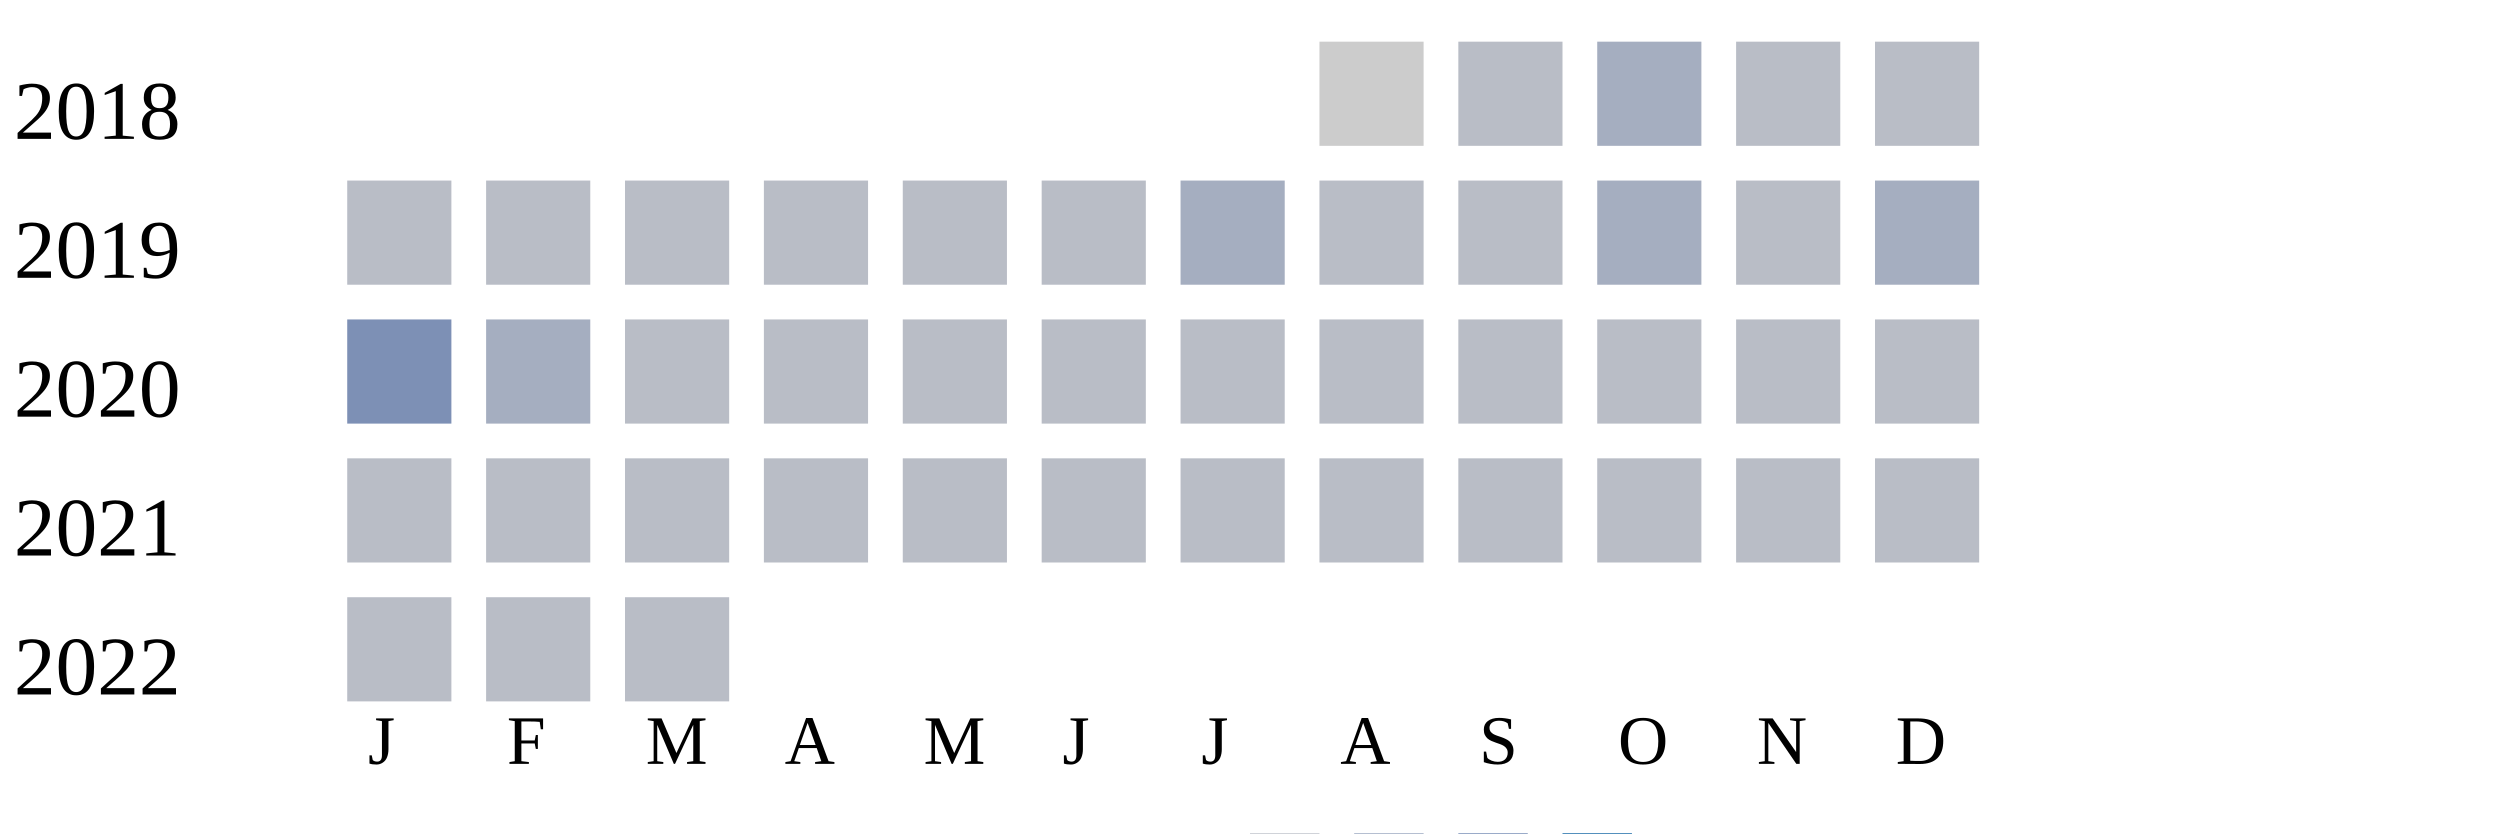
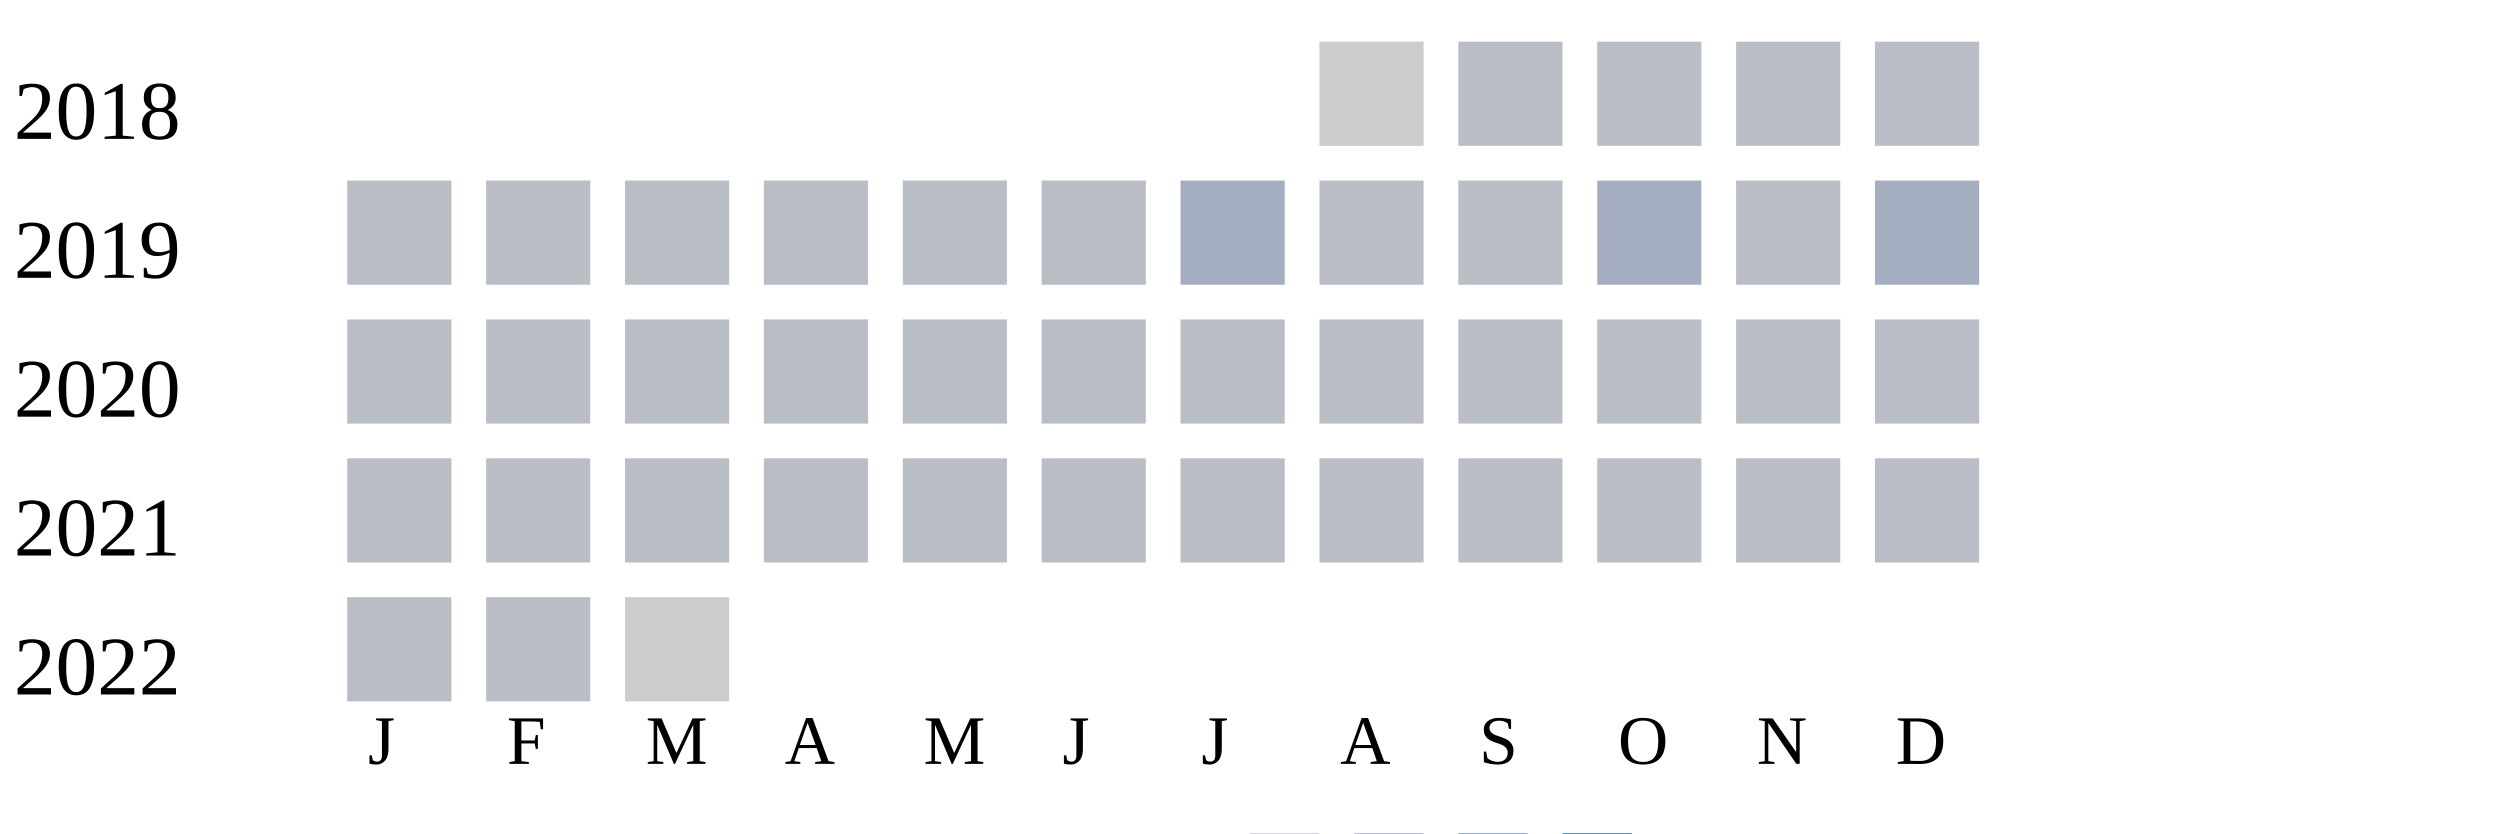
<svg xmlns="http://www.w3.org/2000/svg" width="360" height="120">
  <g transform="translate(0 0)">
    <text x="2" y="20">2018</text>
    <rect x="190" y="6" width="15" height="15" fill="#cccccc" />
    <rect x="210" y="6" width="15" height="15" fill="#b9bdc6" />
-     <rect x="230" y="6" width="15" height="15" fill="#a5aec0" />
+     <rect x="230" y="6" width="15" height="15" fill="#b9bdc6" />
    <rect x="250" y="6" width="15" height="15" fill="#b9bdc6" />
    <rect x="270" y="6" width="15" height="15" fill="#b9bdc6" />
  </g>
  <g transform="translate(0 20)">
    <text x="2" y="20">2019</text>
    <rect x="50" y="6" width="15" height="15" fill="#b9bdc6" />
    <rect x="70" y="6" width="15" height="15" fill="#b9bdc6" />
    <rect x="90" y="6" width="15" height="15" fill="#b9bdc6" />
    <rect x="110" y="6" width="15" height="15" fill="#b9bdc6" />
    <rect x="130" y="6" width="15" height="15" fill="#b9bdc6" />
    <rect x="150" y="6" width="15" height="15" fill="#b9bdc6" />
    <rect x="170" y="6" width="15" height="15" fill="#a5aec0" />
    <rect x="190" y="6" width="15" height="15" fill="#b9bdc6" />
    <rect x="210" y="6" width="15" height="15" fill="#b9bdc6" />
    <rect x="230" y="6" width="15" height="15" fill="#a5aec0" />
    <rect x="250" y="6" width="15" height="15" fill="#b9bdc6" />
    <rect x="270" y="6" width="15" height="15" fill="#a5aec0" />
  </g>
  <g transform="translate(0 40)">
    <text x="2" y="20">2020</text>
-     <rect x="50" y="6" width="15" height="15" fill="#7d90b5" />
-     <rect x="70" y="6" width="15" height="15" fill="#a5aec0" />
+     <rect x="50" y="6" width="15" height="15" fill="#b9bdc6" />
+     <rect x="70" y="6" width="15" height="15" fill="#b9bdc6" />
    <rect x="90" y="6" width="15" height="15" fill="#b9bdc6" />
    <rect x="110" y="6" width="15" height="15" fill="#b9bdc6" />
    <rect x="130" y="6" width="15" height="15" fill="#b9bdc6" />
    <rect x="150" y="6" width="15" height="15" fill="#b9bdc6" />
    <rect x="170" y="6" width="15" height="15" fill="#b9bdc6" />
    <rect x="190" y="6" width="15" height="15" fill="#b9bdc6" />
    <rect x="210" y="6" width="15" height="15" fill="#b9bdc6" />
    <rect x="230" y="6" width="15" height="15" fill="#b9bdc6" />
    <rect x="250" y="6" width="15" height="15" fill="#b9bdc6" />
    <rect x="270" y="6" width="15" height="15" fill="#b9bdc6" />
  </g>
  <g transform="translate(0 60)">
    <text x="2" y="20">2021</text>
    <rect x="50" y="6" width="15" height="15" fill="#b9bdc6" />
    <rect x="70" y="6" width="15" height="15" fill="#b9bdc6" />
    <rect x="90" y="6" width="15" height="15" fill="#b9bdc6" />
    <rect x="110" y="6" width="15" height="15" fill="#b9bdc6" />
    <rect x="130" y="6" width="15" height="15" fill="#b9bdc6" />
    <rect x="150" y="6" width="15" height="15" fill="#b9bdc6" />
    <rect x="170" y="6" width="15" height="15" fill="#b9bdc6" />
    <rect x="190" y="6" width="15" height="15" fill="#b9bdc6" />
    <rect x="210" y="6" width="15" height="15" fill="#b9bdc6" />
    <rect x="230" y="6" width="15" height="15" fill="#b9bdc6" />
    <rect x="250" y="6" width="15" height="15" fill="#b9bdc6" />
    <rect x="270" y="6" width="15" height="15" fill="#b9bdc6" />
  </g>
  <g transform="translate(0 80)">
    <text x="2" y="20">2022</text>
    <rect x="50" y="6" width="15" height="15" fill="#b9bdc6" />
    <rect x="70" y="6" width="15" height="15" fill="#b9bdc6" />
-     <rect x="90" y="6" width="15" height="15" fill="#b9bdc6" />
+     <rect x="90" y="6" width="15" height="15" fill="#cccccc" />
  </g>
  <text style="font-size: 10px; text-align: center" x="53" y="110">J</text>
  <text style="font-size: 10px; text-align: center" x="73" y="110">F</text>
  <text style="font-size: 10px; text-align: center" x="93" y="110">M</text>
  <text style="font-size: 10px; text-align: center" x="113" y="110">A</text>
  <text style="font-size: 10px; text-align: center" x="133" y="110">M</text>
  <text style="font-size: 10px; text-align: center" x="153" y="110">J</text>
  <text style="font-size: 10px; text-align: center" x="173" y="110">J</text>
  <text style="font-size: 10px; text-align: center" x="193" y="110">A</text>
  <text style="font-size: 10px; text-align: center" x="213" y="110">S</text>
  <text style="font-size: 10px; text-align: center" x="233" y="110">O</text>
  <text style="font-size: 10px; text-align: center" x="253" y="110">N</text>
  <text style="font-size: 10px; text-align: center" x="273" y="110">D</text>
  <text style="font-size: 10px;" x="155" y="129">Less</text>
  <rect fill="#b9bdc6" width="10" height="10" x="180" y="120" />
  <rect fill="#919fba" width="10" height="10" x="195" y="120" />
  <rect fill="#6882ae" width="10" height="10" x="210" y="120" />
  <rect fill="#005a9c" width="10" height="10" x="225" y="120" />
  <text x="240" y="129" style="font-size: 10px;">More</text>
</svg>
